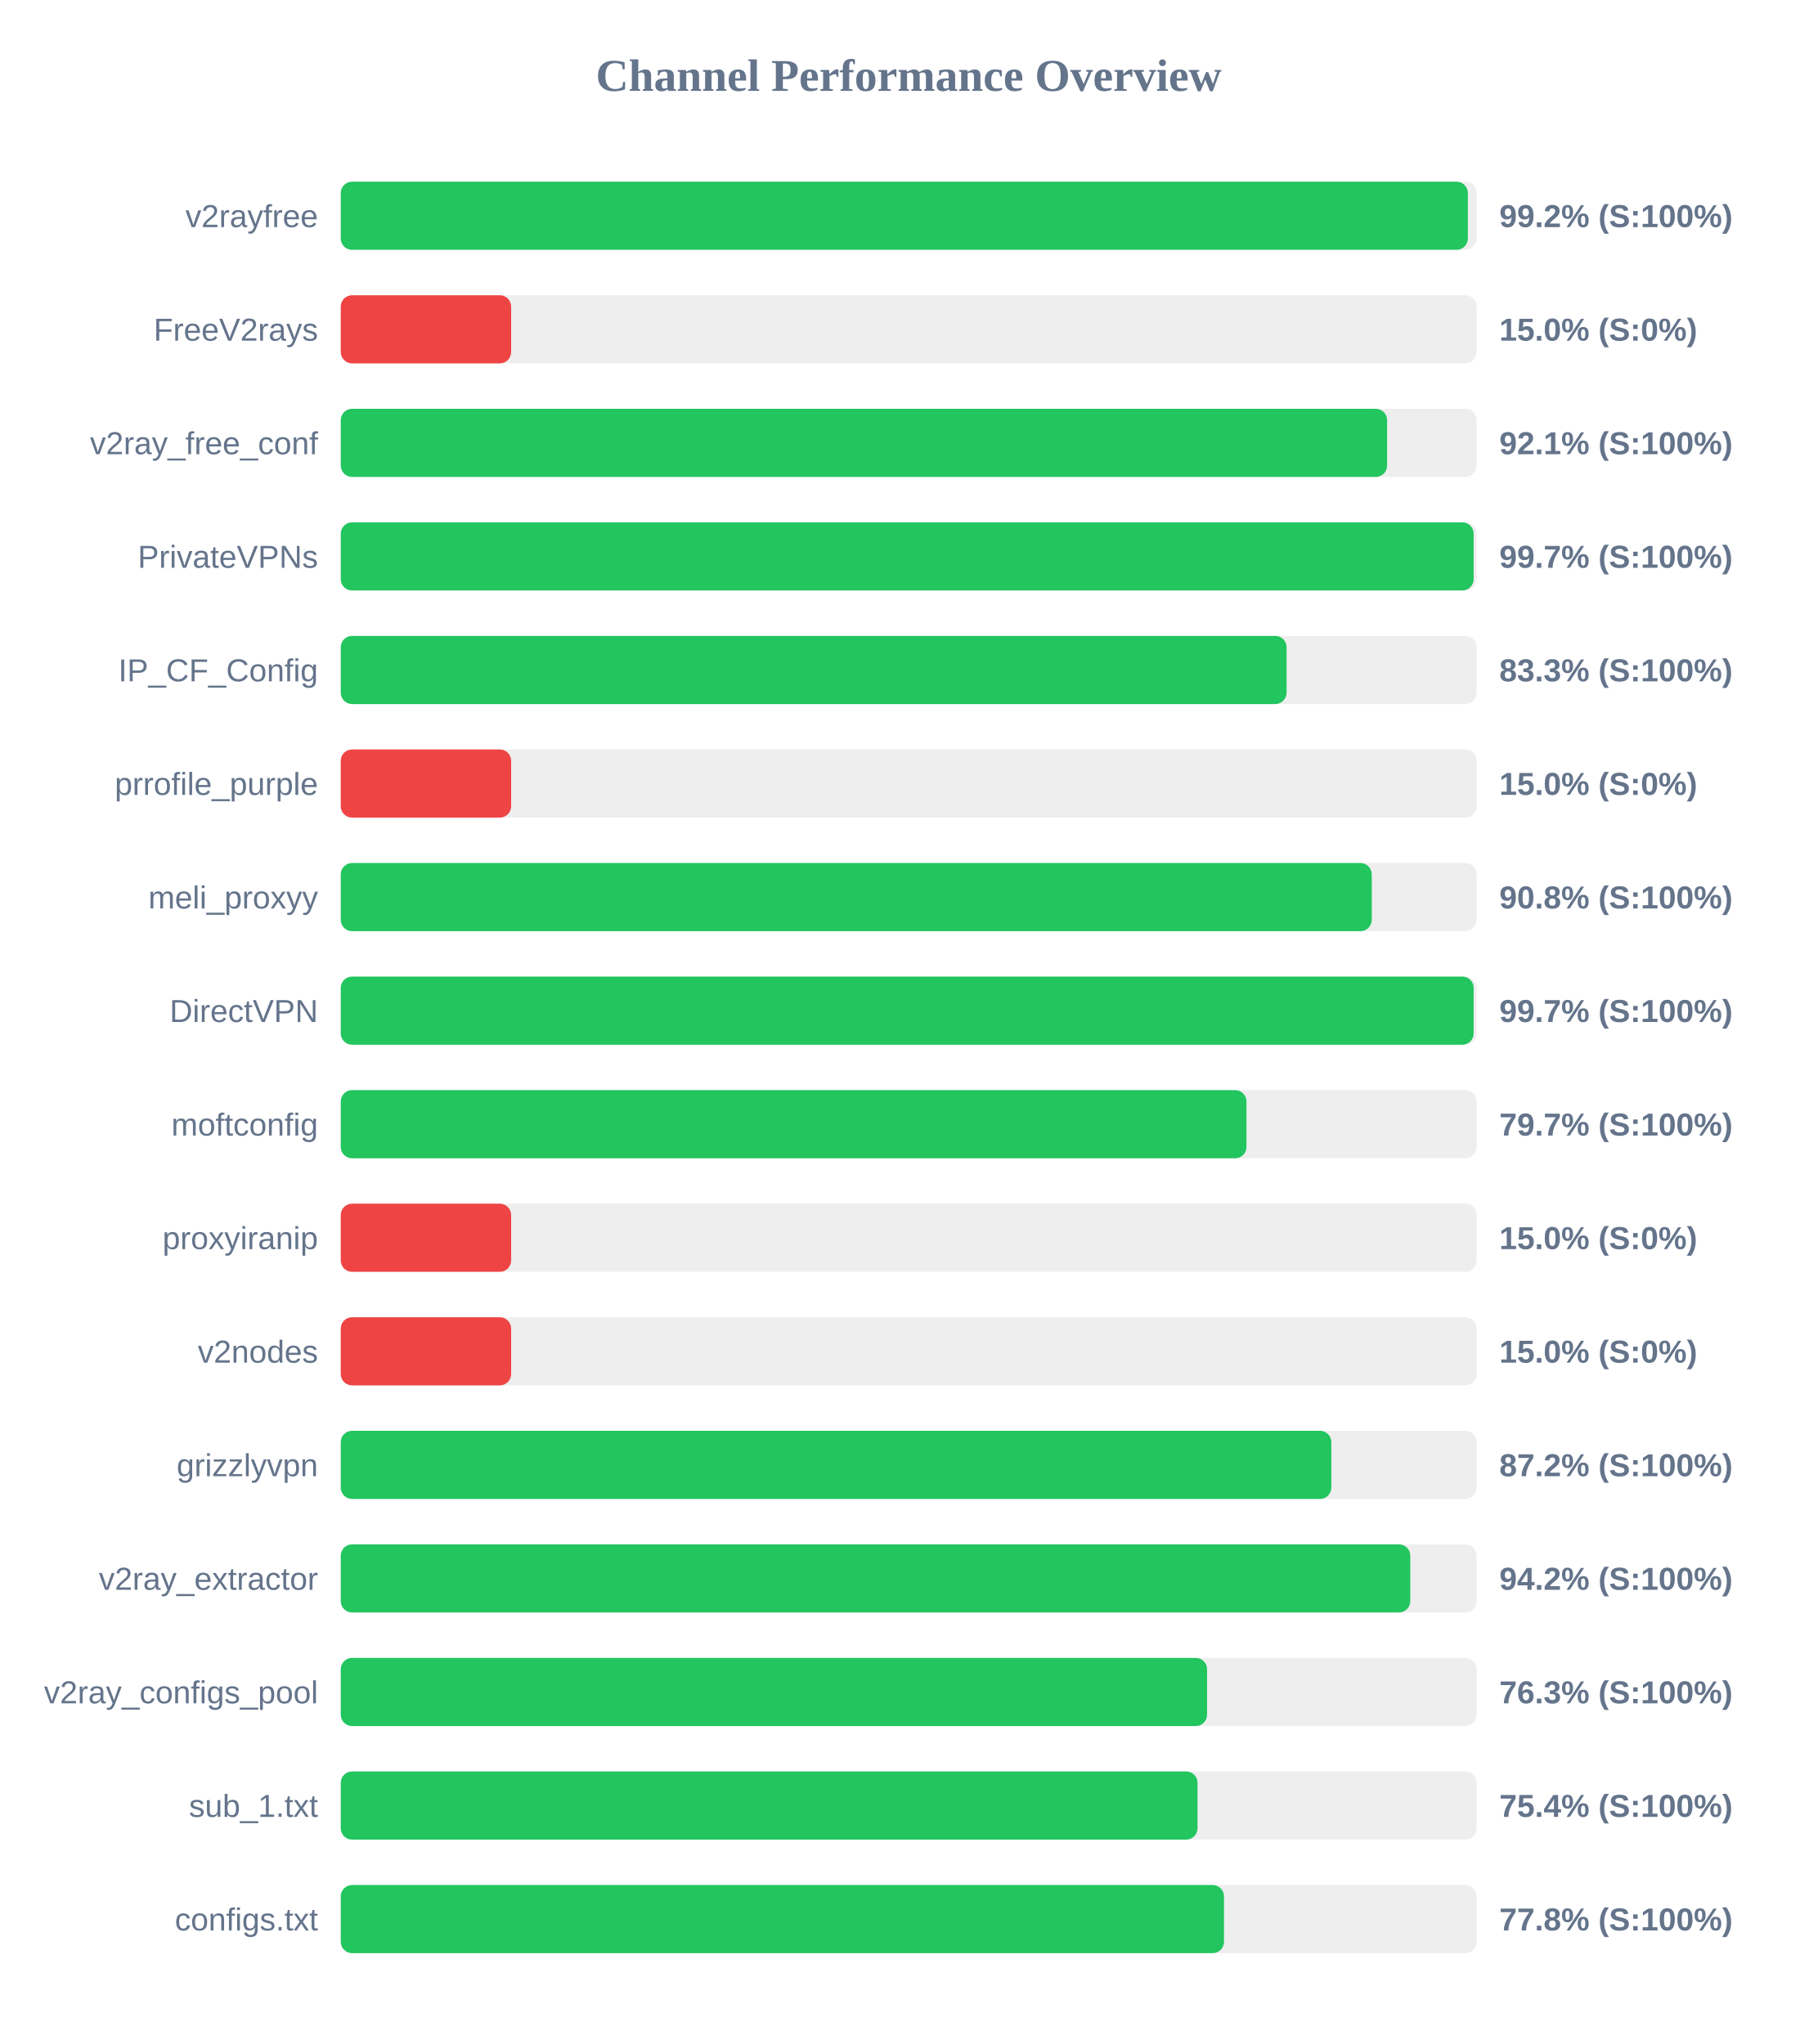
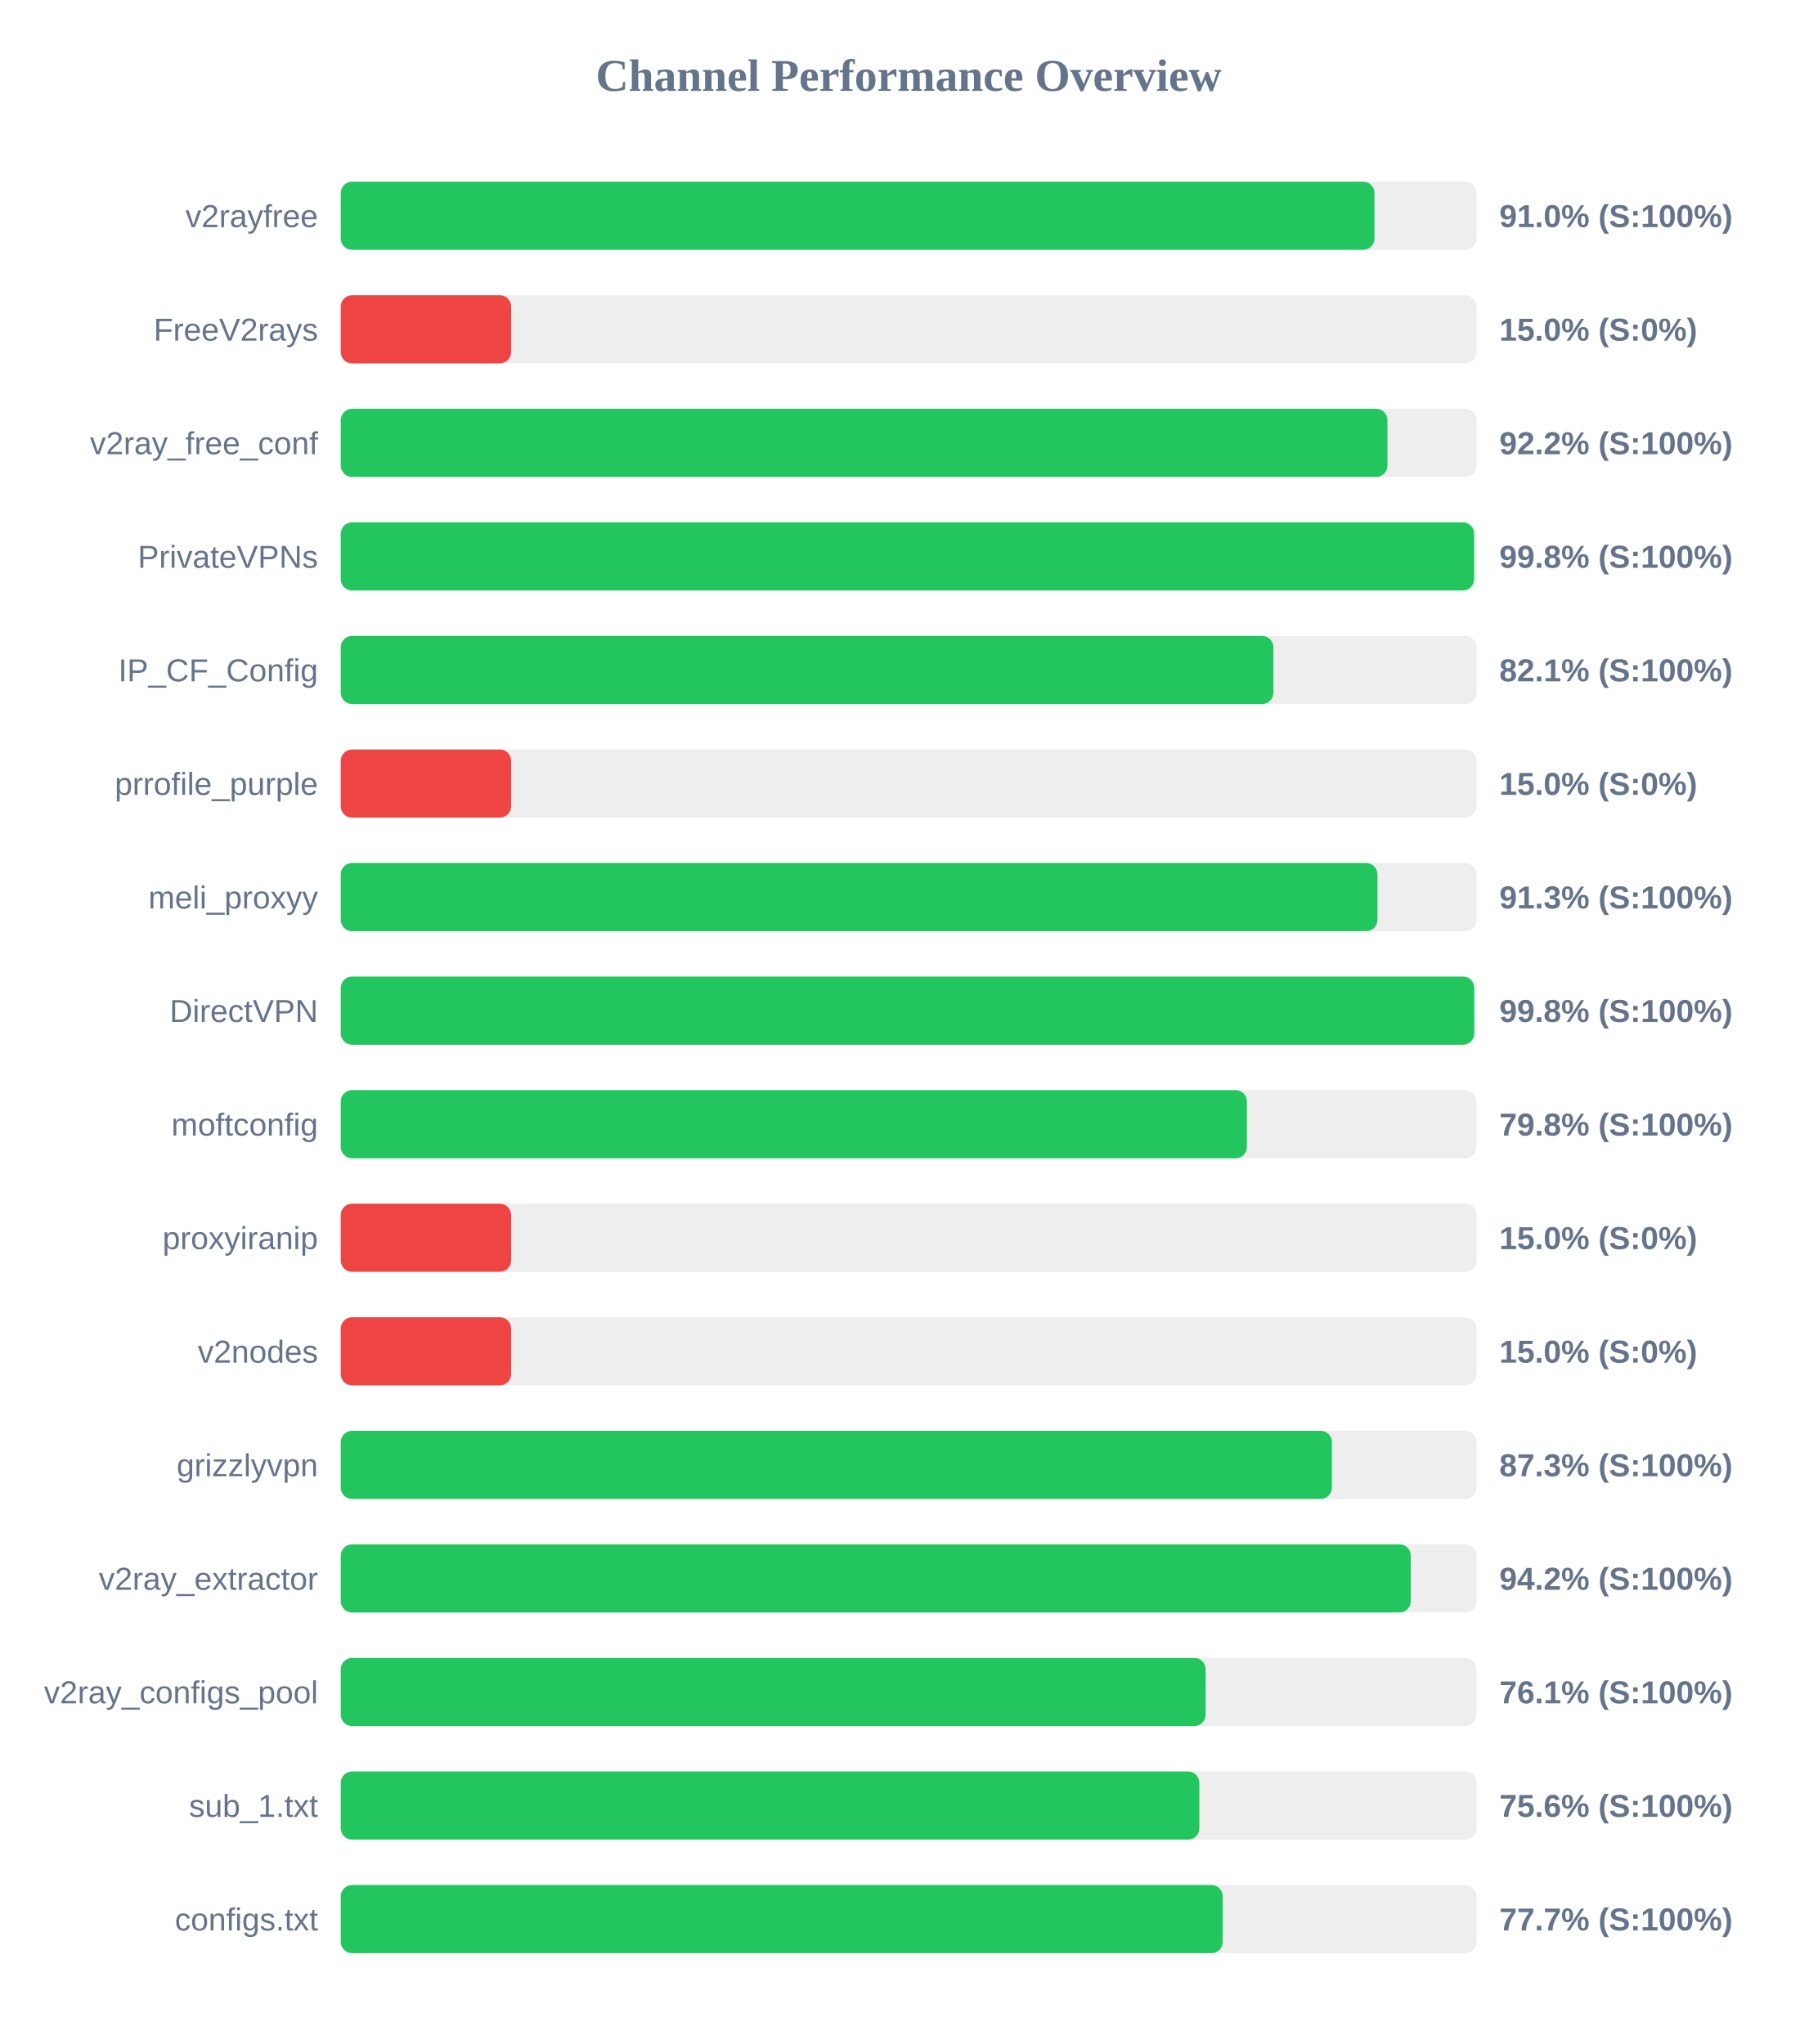
<svg xmlns="http://www.w3.org/2000/svg" width="800" height="900" version="1.1">
  <style>
        .row { font: 14px Arial; fill: #64748b; }
        .score { font: bold 14px Arial; fill: #64748b; }
    </style>
  <text x="400" y="40" text-anchor="middle" font-size="20px" font-weight="bold" fill="#64748b">Channel Performance Overview</text>
  <rect x="150" y="80" width="500" height="30" fill="#eee" rx="5" />
-   <rect x="150" y="80" width="496.15" height="30" fill="#22c55e" rx="5" />
+   <rect x="150" y="80" width="455.05" height="30" fill="#22c55e" rx="5" />
  <text x="140" y="100" text-anchor="end" class="row">v2rayfree</text>
-   <text x="660" y="100" text-anchor="start" class="score">99.2% (S:100%)</text>
+   <text x="660" y="100" text-anchor="start" class="score">91.0% (S:100%)</text>
  <rect x="150" y="130" width="500" height="30" fill="#eee" rx="5" />
  <rect x="150" y="130" width="75.0" height="30" fill="#ef4444" rx="5" />
  <text x="140" y="150" text-anchor="end" class="row">FreeV2rays</text>
  <text x="660" y="150" text-anchor="start" class="score">15.0% (S:0%)</text>
  <rect x="150" y="180" width="500" height="30" fill="#eee" rx="5" />
-   <rect x="150" y="180" width="460.6" height="30" fill="#22c55e" rx="5" />
+   <rect x="150" y="180" width="460.75" height="30" fill="#22c55e" rx="5" />
  <text x="140" y="200" text-anchor="end" class="row">v2ray_free_conf</text>
-   <text x="660" y="200" text-anchor="start" class="score">92.1% (S:100%)</text>
+   <text x="660" y="200" text-anchor="start" class="score">92.2% (S:100%)</text>
  <rect x="150" y="230" width="500" height="30" fill="#eee" rx="5" />
-   <rect x="150" y="230" width="498.7" height="30" fill="#22c55e" rx="5" />
+   <rect x="150" y="230" width="498.9" height="30" fill="#22c55e" rx="5" />
  <text x="140" y="250" text-anchor="end" class="row">PrivateVPNs</text>
-   <text x="660" y="250" text-anchor="start" class="score">99.7% (S:100%)</text>
+   <text x="660" y="250" text-anchor="start" class="score">99.8% (S:100%)</text>
  <rect x="150" y="280" width="500" height="30" fill="#eee" rx="5" />
-   <rect x="150" y="280" width="416.35" height="30" fill="#22c55e" rx="5" />
+   <rect x="150" y="280" width="410.55" height="30" fill="#22c55e" rx="5" />
  <text x="140" y="300" text-anchor="end" class="row">IP_CF_Config</text>
-   <text x="660" y="300" text-anchor="start" class="score">83.3% (S:100%)</text>
+   <text x="660" y="300" text-anchor="start" class="score">82.1% (S:100%)</text>
  <rect x="150" y="330" width="500" height="30" fill="#eee" rx="5" />
  <rect x="150" y="330" width="75.0" height="30" fill="#ef4444" rx="5" />
  <text x="140" y="350" text-anchor="end" class="row">prrofile_purple</text>
  <text x="660" y="350" text-anchor="start" class="score">15.0% (S:0%)</text>
  <rect x="150" y="380" width="500" height="30" fill="#eee" rx="5" />
-   <rect x="150" y="380" width="453.85" height="30" fill="#22c55e" rx="5" />
+   <rect x="150" y="380" width="456.35" height="30" fill="#22c55e" rx="5" />
  <text x="140" y="400" text-anchor="end" class="row">meli_proxyy</text>
-   <text x="660" y="400" text-anchor="start" class="score">90.8% (S:100%)</text>
+   <text x="660" y="400" text-anchor="start" class="score">91.3% (S:100%)</text>
  <rect x="150" y="430" width="500" height="30" fill="#eee" rx="5" />
-   <rect x="150" y="430" width="498.7" height="30" fill="#22c55e" rx="5" />
+   <rect x="150" y="430" width="498.95" height="30" fill="#22c55e" rx="5" />
  <text x="140" y="450" text-anchor="end" class="row">DirectVPN</text>
-   <text x="660" y="450" text-anchor="start" class="score">99.7% (S:100%)</text>
+   <text x="660" y="450" text-anchor="start" class="score">99.8% (S:100%)</text>
  <rect x="150" y="480" width="500" height="30" fill="#eee" rx="5" />
-   <rect x="150" y="480" width="398.7" height="30" fill="#22c55e" rx="5" />
+   <rect x="150" y="480" width="398.9" height="30" fill="#22c55e" rx="5" />
  <text x="140" y="500" text-anchor="end" class="row">moftconfig</text>
-   <text x="660" y="500" text-anchor="start" class="score">79.7% (S:100%)</text>
+   <text x="660" y="500" text-anchor="start" class="score">79.8% (S:100%)</text>
  <rect x="150" y="530" width="500" height="30" fill="#eee" rx="5" />
  <rect x="150" y="530" width="75.0" height="30" fill="#ef4444" rx="5" />
  <text x="140" y="550" text-anchor="end" class="row">proxyiranip</text>
  <text x="660" y="550" text-anchor="start" class="score">15.0% (S:0%)</text>
  <rect x="150" y="580" width="500" height="30" fill="#eee" rx="5" />
  <rect x="150" y="580" width="75.0" height="30" fill="#ef4444" rx="5" />
  <text x="140" y="600" text-anchor="end" class="row">v2nodes</text>
  <text x="660" y="600" text-anchor="start" class="score">15.0% (S:0%)</text>
  <rect x="150" y="630" width="500" height="30" fill="#eee" rx="5" />
-   <rect x="150" y="630" width="436.05" height="30" fill="#22c55e" rx="5" />
+   <rect x="150" y="630" width="436.3" height="30" fill="#22c55e" rx="5" />
  <text x="140" y="650" text-anchor="end" class="row">grizzlyvpn</text>
-   <text x="660" y="650" text-anchor="start" class="score">87.2% (S:100%)</text>
+   <text x="660" y="650" text-anchor="start" class="score">87.3% (S:100%)</text>
  <rect x="150" y="680" width="500" height="30" fill="#eee" rx="5" />
-   <rect x="150" y="680" width="470.8" height="30" fill="#22c55e" rx="5" />
+   <rect x="150" y="680" width="471.0" height="30" fill="#22c55e" rx="5" />
  <text x="140" y="700" text-anchor="end" class="row">v2ray_extractor</text>
  <text x="660" y="700" text-anchor="start" class="score">94.2% (S:100%)</text>
  <rect x="150" y="730" width="500" height="30" fill="#eee" rx="5" />
-   <rect x="150" y="730" width="381.35" height="30" fill="#22c55e" rx="5" />
+   <rect x="150" y="730" width="380.7" height="30" fill="#22c55e" rx="5" />
  <text x="140" y="750" text-anchor="end" class="row">v2ray_configs_pool</text>
-   <text x="660" y="750" text-anchor="start" class="score">76.3% (S:100%)</text>
+   <text x="660" y="750" text-anchor="start" class="score">76.1% (S:100%)</text>
  <rect x="150" y="780" width="500" height="30" fill="#eee" rx="5" />
-   <rect x="150" y="780" width="377.15" height="30" fill="#22c55e" rx="5" />
+   <rect x="150" y="780" width="377.95" height="30" fill="#22c55e" rx="5" />
  <text x="140" y="800" text-anchor="end" class="row">sub_1.txt</text>
-   <text x="660" y="800" text-anchor="start" class="score">75.4% (S:100%)</text>
+   <text x="660" y="800" text-anchor="start" class="score">75.6% (S:100%)</text>
  <rect x="150" y="830" width="500" height="30" fill="#eee" rx="5" />
-   <rect x="150" y="830" width="388.8" height="30" fill="#22c55e" rx="5" />
+   <rect x="150" y="830" width="388.25" height="30" fill="#22c55e" rx="5" />
  <text x="140" y="850" text-anchor="end" class="row">configs.txt</text>
-   <text x="660" y="850" text-anchor="start" class="score">77.8% (S:100%)</text>
+   <text x="660" y="850" text-anchor="start" class="score">77.7% (S:100%)</text>
</svg>
